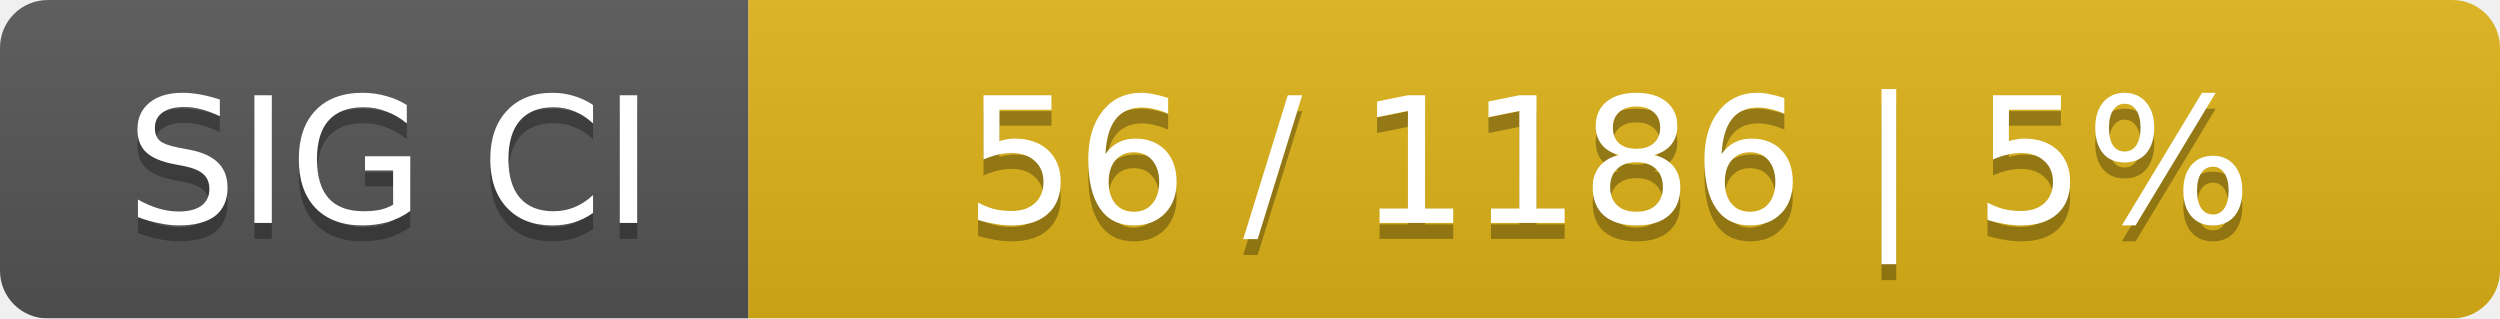
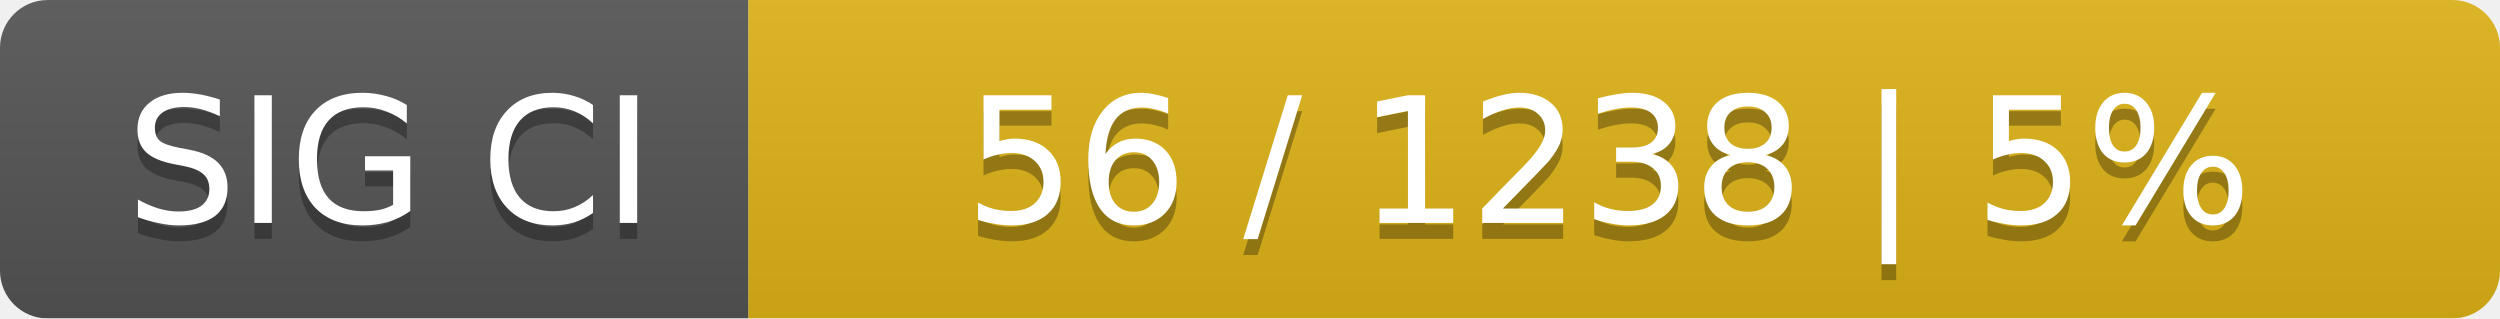
<svg xmlns="http://www.w3.org/2000/svg" width="157" height="20">
  <linearGradient id="smooth" x2="0" y2="100%">
    <stop offset="0" stop-color="#bbb" stop-opacity=".1" />
    <stop offset="1" stop-opacity=".1" />
  </linearGradient>
  <mask id="round">
    <rect width="157" height="20" rx="3" fill="#fff" />
  </mask>
  <g mask="url(#round)">
    <rect width="47" height="20" fill="#555" />
    <rect x="47" width="110" height="20" fill="#dfb317" />
    <rect width="157" height="20" fill="url(#smooth)" />
  </g>
  <g fill="#fff" text-anchor="middle" font-family="DejaVu Sans,Verdana,Geneva,sans-serif" font-size="11">
    <text x="24.5" y="15" fill="#010101" fill-opacity=".3">SIG CI</text>
    <text x="24.5" y="14">SIG CI</text>
-     <text x="101" y="15" fill="#010101" fill-opacity=".3">56 / 1186    |    5%</text>
-     <text x="101" y="14">56 / 1186    |    5%</text>
+     <text x="101" y="15" fill="#010101" fill-opacity=".3">56 / 1238    |    5%</text>
+     <text x="101" y="14">56 / 1238    |    5%</text>
  </g>
</svg>
